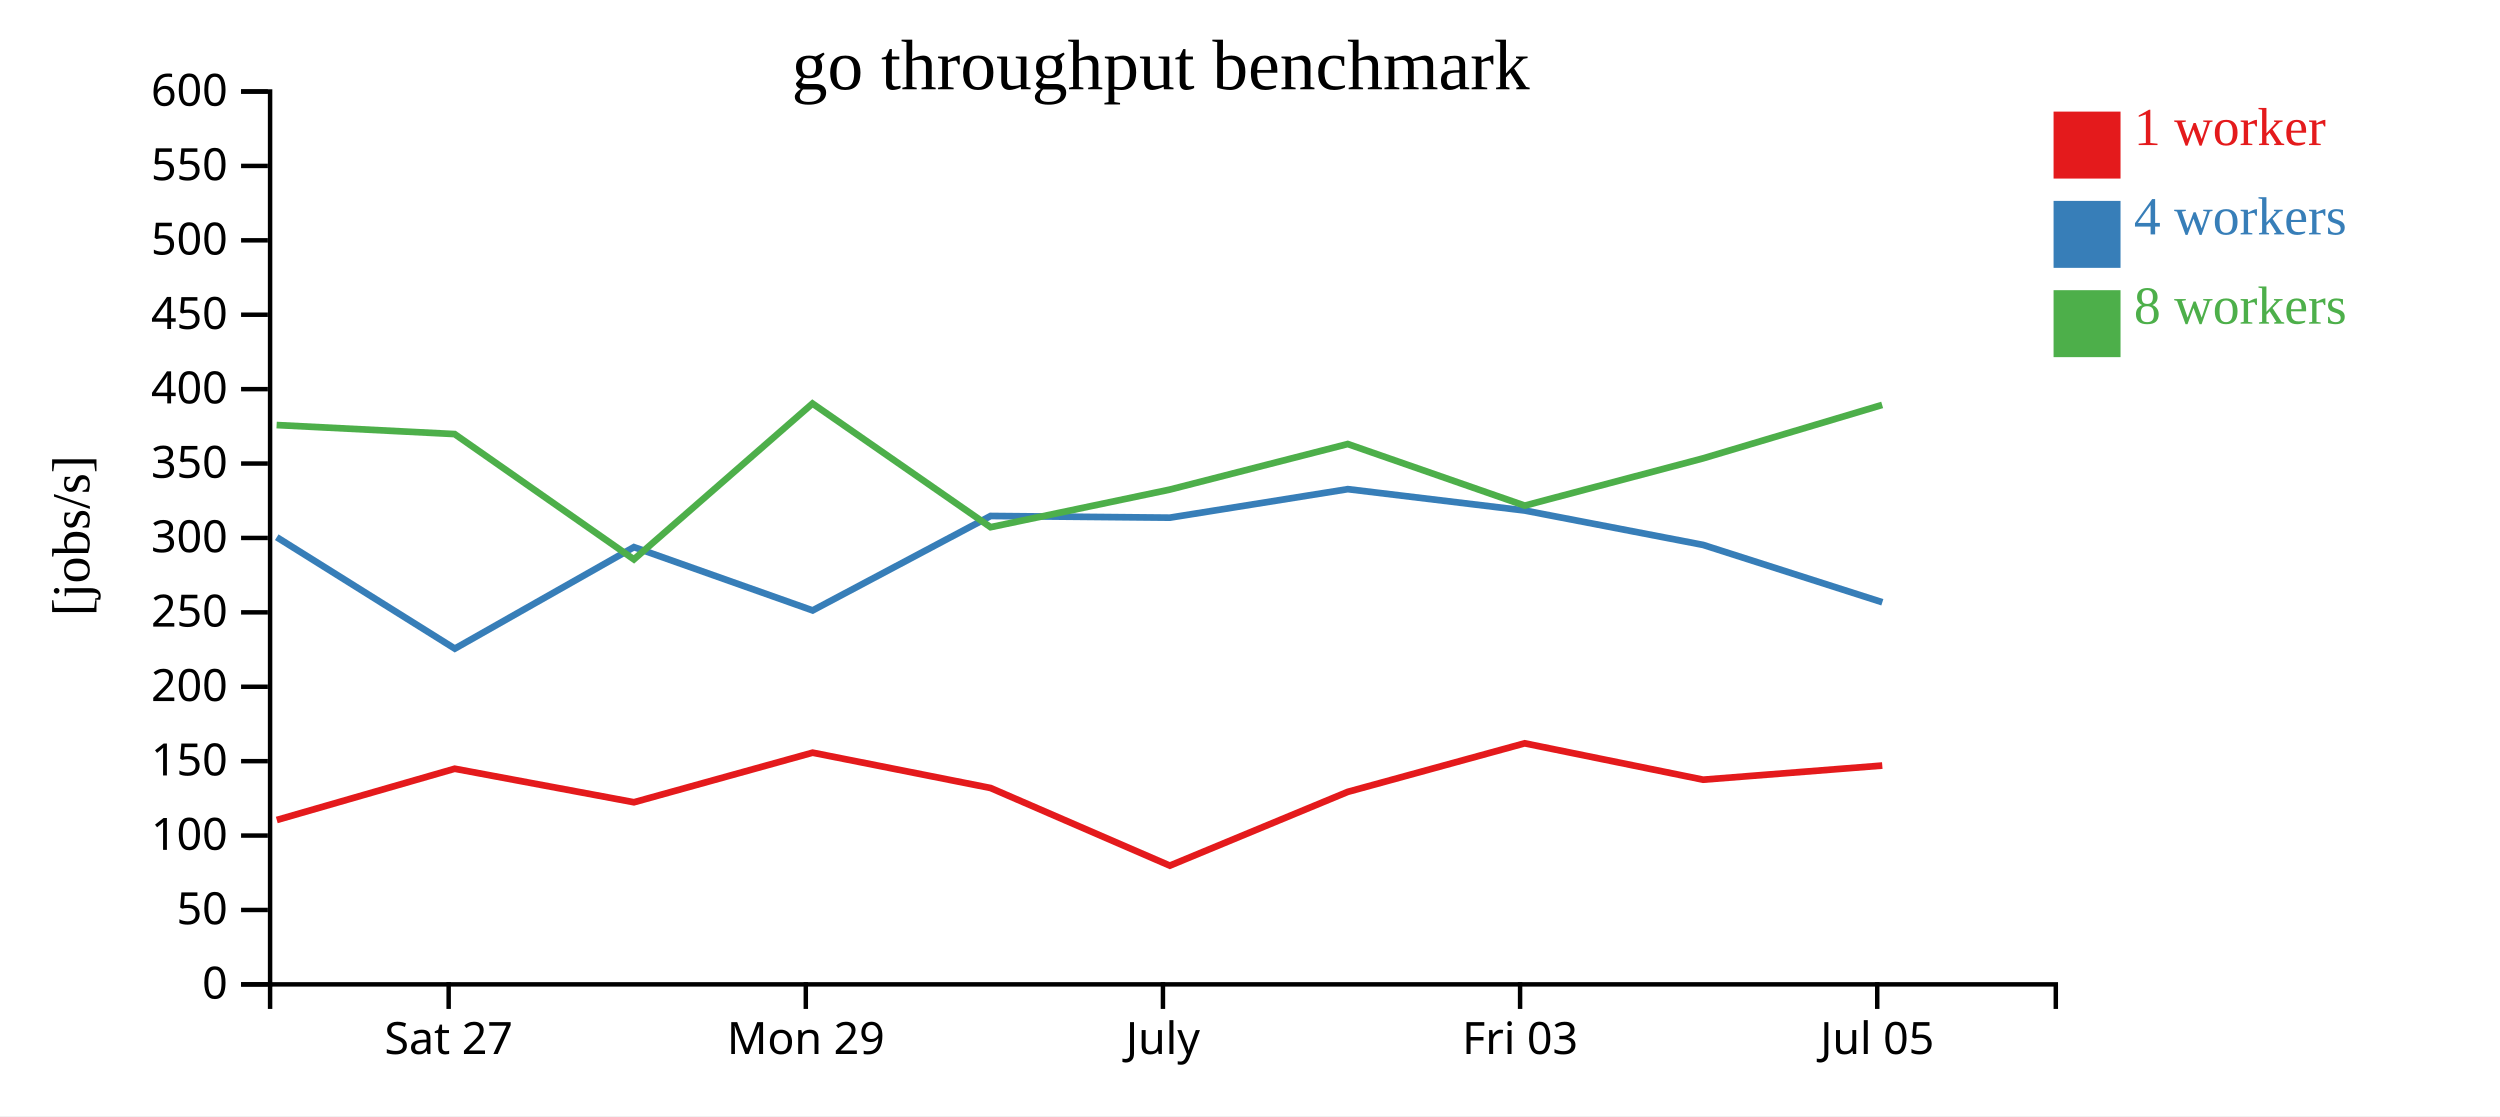
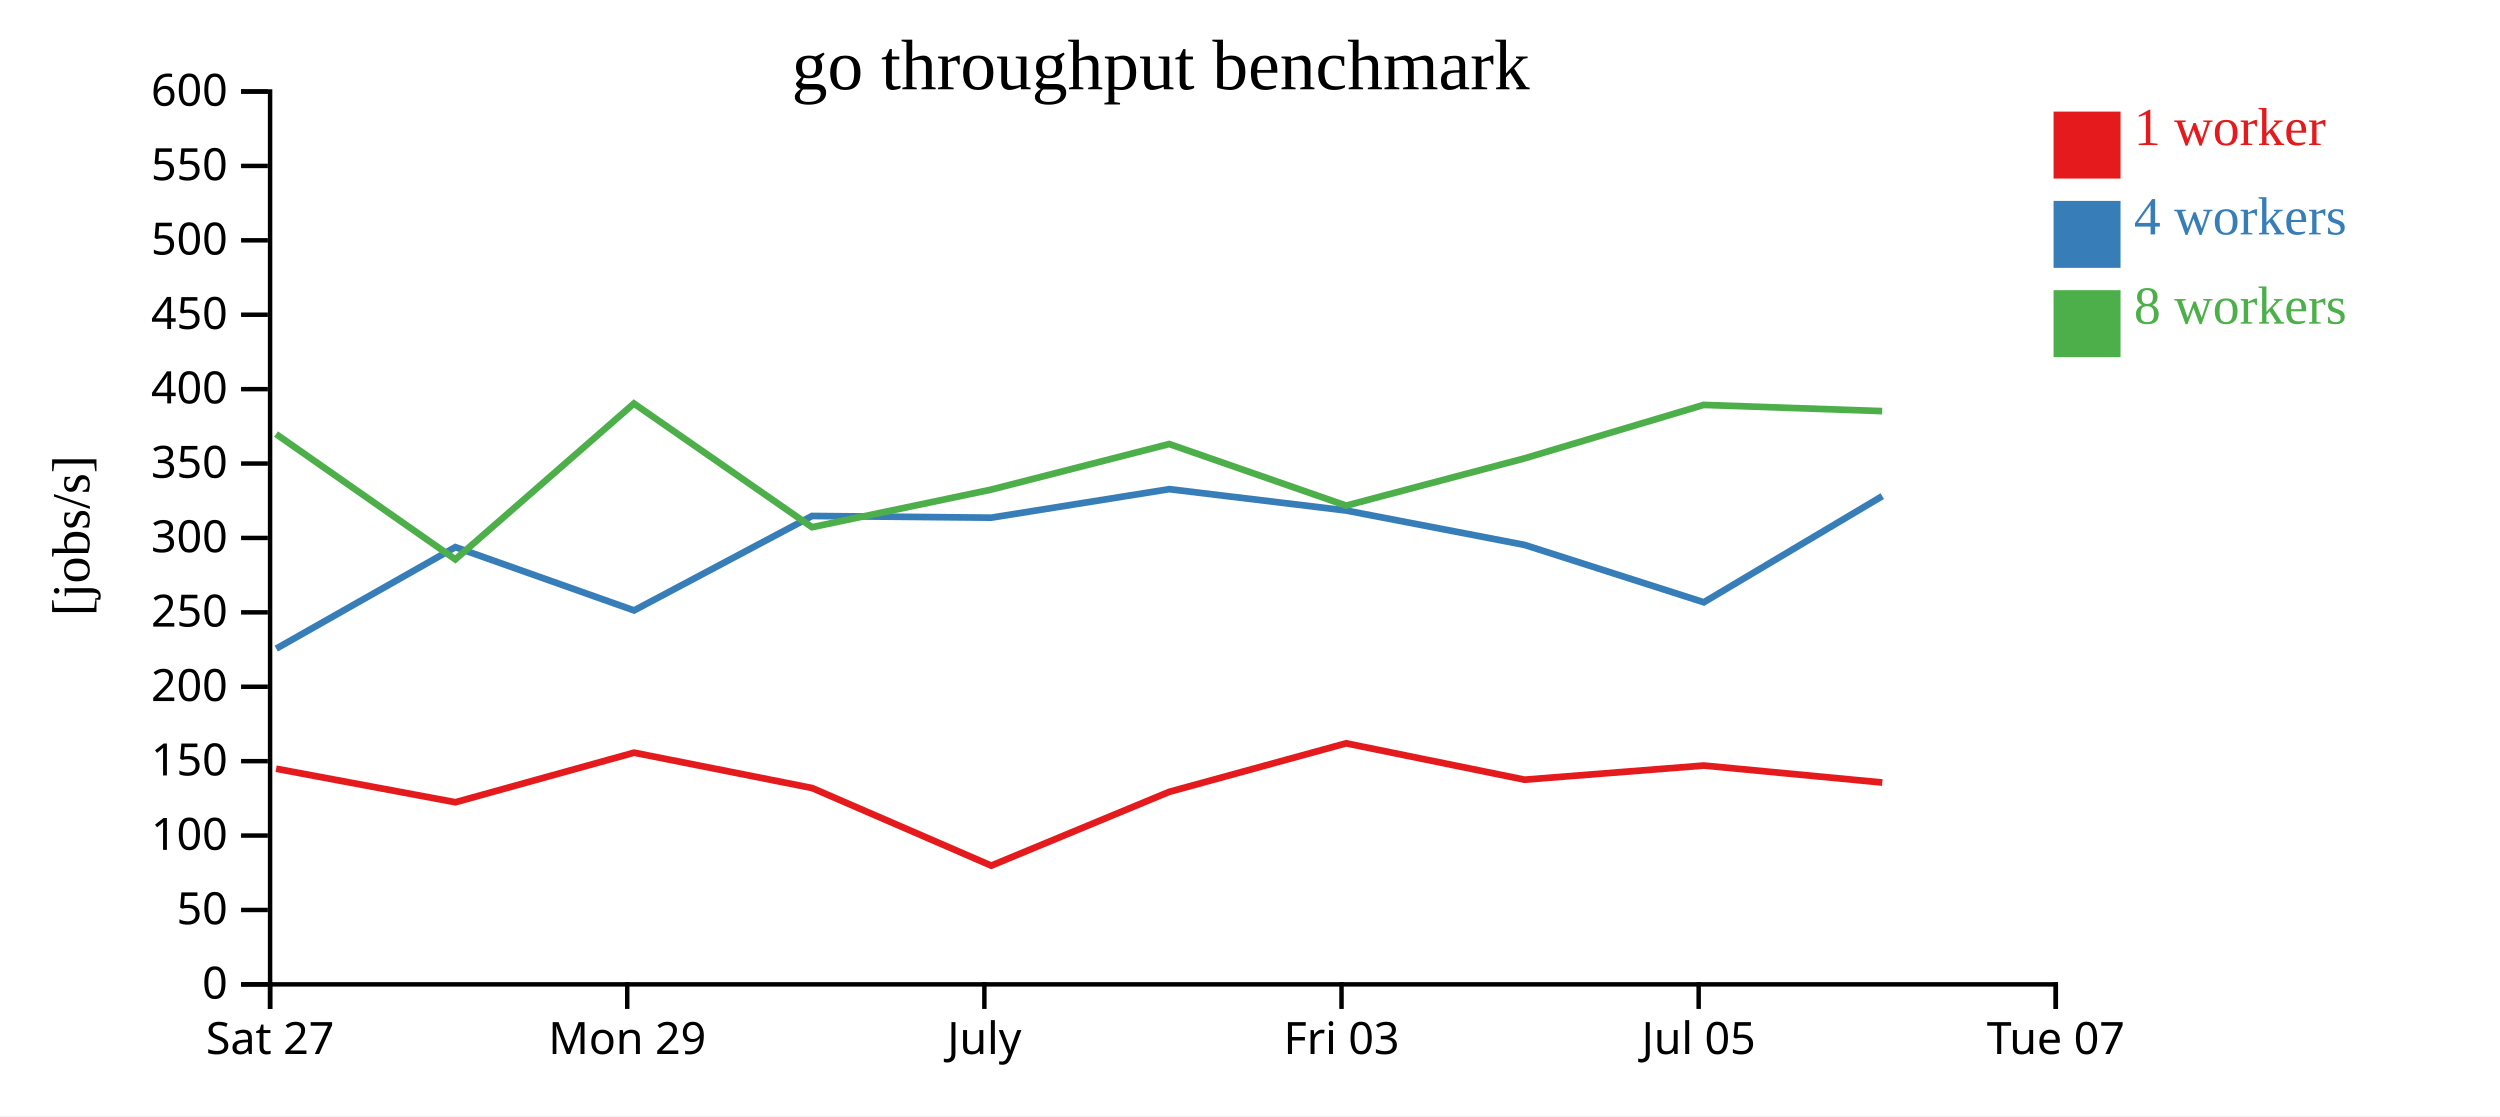
<svg xmlns="http://www.w3.org/2000/svg" width="560" height="250">
  <rect width="100%" height="100%" fill="white" />
  <g transform="translate(60,20)">
    <g transform="translate(0,200)" fill="none" font-size="10" font-family="sans-serif" text-anchor="middle">
      <path class="domain" stroke="currentColor" d="M0.5,6V0.5H400.5V6" />
-       <g class="tick" opacity="1" transform="translate(40.5,0)">
+       <g class="tick" opacity="1" transform="translate(0.5,0)">
        <line stroke="currentColor" y2="6" />
        <text fill="currentColor" y="9" dy="0.71em">Sat 27</text>
      </g>
-       <g class="tick" opacity="1" transform="translate(120.5,0)">
+       <g class="tick" opacity="1" transform="translate(80.5,0)">
        <line stroke="currentColor" y2="6" />
        <text fill="currentColor" y="9" dy="0.71em">Mon 29</text>
      </g>
-       <g class="tick" opacity="1" transform="translate(200.5,0)">
+       <g class="tick" opacity="1" transform="translate(160.5,0)">
        <line stroke="currentColor" y2="6" />
        <text fill="currentColor" y="9" dy="0.71em">July</text>
      </g>
-       <g class="tick" opacity="1" transform="translate(280.5,0)">
+       <g class="tick" opacity="1" transform="translate(240.5,0)">
        <line stroke="currentColor" y2="6" />
        <text fill="currentColor" y="9" dy="0.71em">Fri 03</text>
      </g>
-       <g class="tick" opacity="1" transform="translate(360.5,0)">
+       <g class="tick" opacity="1" transform="translate(320.5,0)">
        <line stroke="currentColor" y2="6" />
        <text fill="currentColor" y="9" dy="0.71em">Jul 05</text>
+       </g>
+       <g class="tick" opacity="1" transform="translate(400.5,0)">
+         <line stroke="currentColor" y2="6" />
+         <text fill="currentColor" y="9" dy="0.71em">Tue 07</text>
      </g>
    </g>
    <g fill="none" font-size="10" font-family="sans-serif" text-anchor="end">
      <path class="domain" stroke="currentColor" d="M-6,200.5H0.5V0.5H-6" />
      <g class="tick" opacity="1" transform="translate(0,200.5)">
        <line stroke="currentColor" x2="-6" />
        <text fill="currentColor" x="-9" dy="0.32em">0</text>
      </g>
      <g class="tick" opacity="1" transform="translate(0,183.8333)">
        <line stroke="currentColor" x2="-6" />
        <text fill="currentColor" x="-9" dy="0.32em">50</text>
      </g>
      <g class="tick" opacity="1" transform="translate(0,167.1667)">
        <line stroke="currentColor" x2="-6" />
        <text fill="currentColor" x="-9" dy="0.32em">100</text>
      </g>
      <g class="tick" opacity="1" transform="translate(0,150.5)">
        <line stroke="currentColor" x2="-6" />
        <text fill="currentColor" x="-9" dy="0.32em">150</text>
      </g>
      <g class="tick" opacity="1" transform="translate(0,133.8333)">
        <line stroke="currentColor" x2="-6" />
        <text fill="currentColor" x="-9" dy="0.32em">200</text>
      </g>
      <g class="tick" opacity="1" transform="translate(0,117.1667)">
        <line stroke="currentColor" x2="-6" />
        <text fill="currentColor" x="-9" dy="0.32em">250</text>
      </g>
      <g class="tick" opacity="1" transform="translate(0,100.5)">
        <line stroke="currentColor" x2="-6" />
        <text fill="currentColor" x="-9" dy="0.32em">300</text>
      </g>
      <g class="tick" opacity="1" transform="translate(0,83.83333)">
        <line stroke="currentColor" x2="-6" />
        <text fill="currentColor" x="-9" dy="0.32em">350</text>
      </g>
      <g class="tick" opacity="1" transform="translate(0,67.16667)">
        <line stroke="currentColor" x2="-6" />
        <text fill="currentColor" x="-9" dy="0.32em">400</text>
      </g>
      <g class="tick" opacity="1" transform="translate(0,50.5)">
        <line stroke="currentColor" x2="-6" />
        <text fill="currentColor" x="-9" dy="0.32em">450</text>
      </g>
      <g class="tick" opacity="1" transform="translate(0,33.83333)">
        <line stroke="currentColor" x2="-6" />
        <text fill="currentColor" x="-9" dy="0.32em">500</text>
      </g>
      <g class="tick" opacity="1" transform="translate(0,17.16667)">
        <line stroke="currentColor" x2="-6" />
        <text fill="currentColor" x="-9" dy="0.32em">550</text>
      </g>
      <g class="tick" opacity="1" transform="translate(0,0.5)">
        <line stroke="currentColor" x2="-6" />
        <text fill="currentColor" x="-9" dy="0.32em">600</text>
      </g>
    </g>
    <text text-anchor="middle" style="font-size: 12px" transform="rotate(-90)" y="-40" x="-100">[jobs/s]</text>
    <text text-anchor="middle" style="font-size: 16px" y="0" x="200">go throughput benchmark</text>
-     <path class="line" fill="none" stroke="#e41a1c" stroke-width="1.5" d="M1.996,163.679L41.853,152.197L82.003,159.706L122.025,148.599L161.901,156.518L202.039,173.902L241.908,157.374L281.522,146.504L321.492,154.652L361.629,151.483" />
-     <path class="line" fill="none" stroke="#377eb8" stroke-width="1.5" d="M1.993,100.334L41.878,125.292L82.003,102.558L122.032,116.736L161.902,95.578L202.047,95.958L241.906,89.57L281.539,94.359L321.501,102.062L361.646,114.908" />
-     <path class="line" fill="none" stroke="#4daf4a" stroke-width="1.5" d="M1.961,75.211L41.835,77.233L81.991,105.299L121.995,70.391L161.882,98.089L202.01,89.673L241.89,79.46L281.536,93.259L321.473,82.677L361.606,70.701" />
+     <path class="line" fill="none" stroke="#e41a1c" stroke-width="1.5" d="M1.853,152.197L42.003,159.706L82.025,148.599L121.901,156.518L162.039,173.902L201.908,157.374L241.522,146.504L281.492,154.652L321.629,151.483L361.631,155.284" />
+     <path class="line" fill="none" stroke="#377eb8" stroke-width="1.5" d="M1.878,125.292L42.003,102.558L82.032,116.736L121.902,95.578L162.047,95.958L201.906,89.57L241.539,94.359L281.501,102.062L321.646,114.908L361.627,91.139" />
+     <path class="line" fill="none" stroke="#4daf4a" stroke-width="1.5" d="M1.835,77.233L41.991,105.299L81.995,70.391L121.882,98.089L162.01,89.673L201.89,79.46L241.536,93.259L281.473,82.677L321.606,70.701L361.605,72.09" />
    <rect class="dot" x="400" y="5" width="15" height="15" style="fill: #e41a1c;" />
    <rect class="dot" x="400" y="25" width="15" height="15" style="fill: #377eb8;" />
    <rect class="dot" x="400" y="45" width="15" height="15" style="fill: #4daf4a;" />
    <text class="label" x="418" y="12.5" style="fill: #e41a1c; alignment-baseline: middle;" text-anchor="left">1 worker</text>
    <text class="label" x="418" y="32.5" style="fill: #377eb8; alignment-baseline: middle;" text-anchor="left">4 workers</text>
    <text class="label" x="418" y="52.5" style="fill: #4daf4a; alignment-baseline: middle;" text-anchor="left">8 workers</text>
  </g>
</svg>
